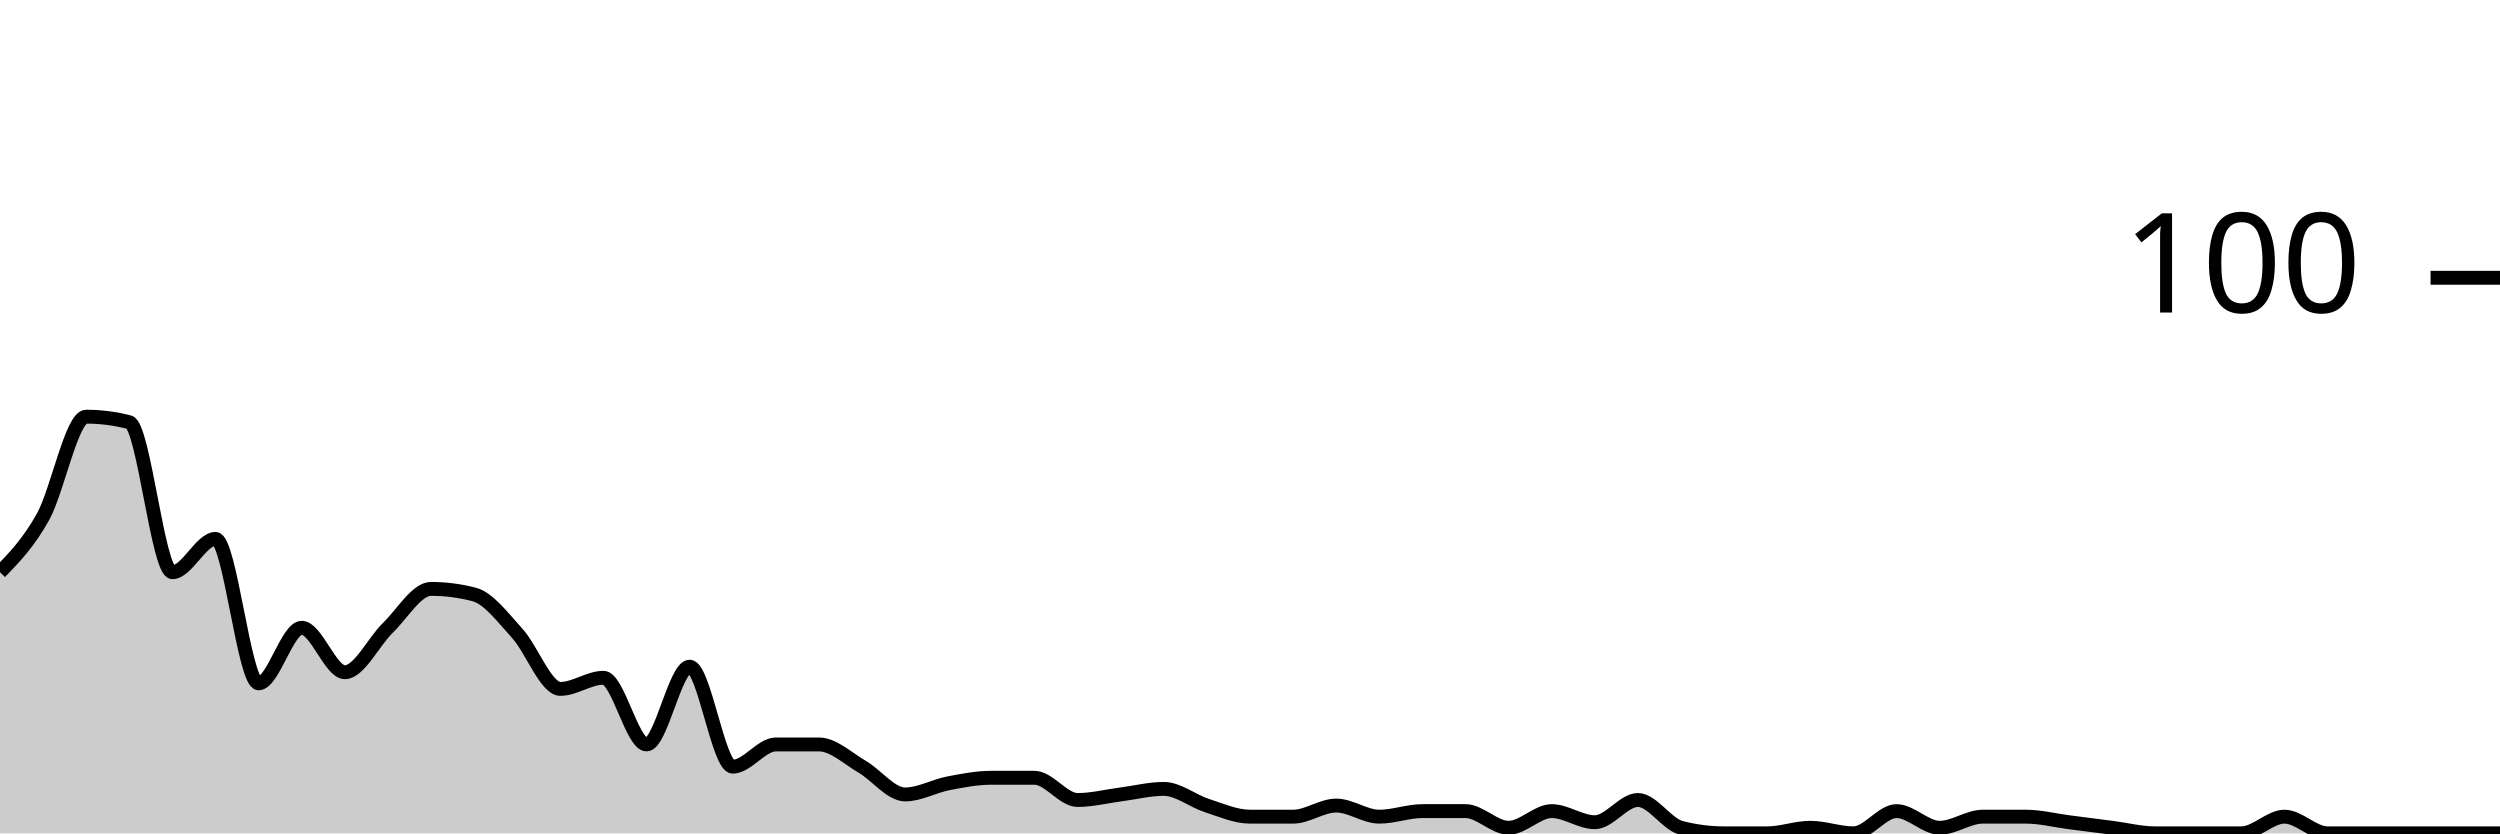
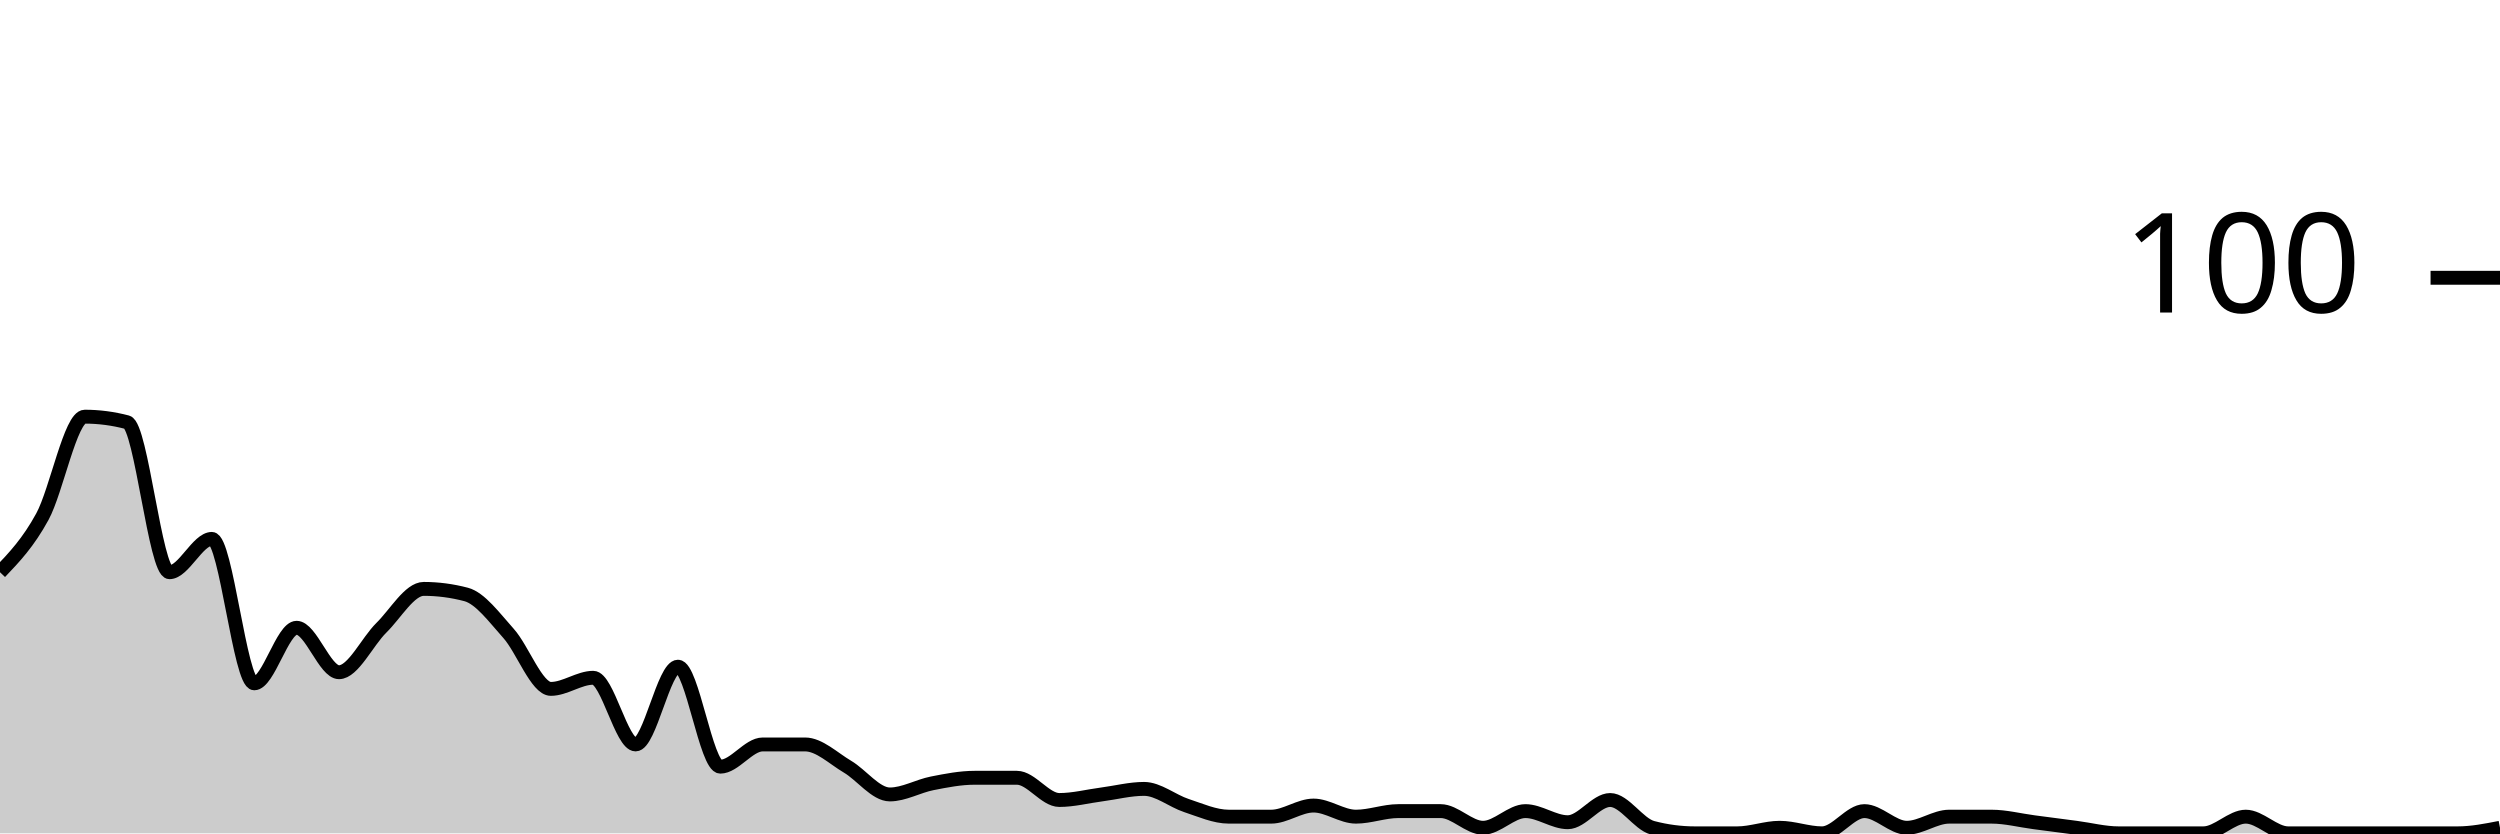
<svg xmlns="http://www.w3.org/2000/svg" viewBox="0 0 180 60">
  <g transform="translate(0,20)">
-     <path class="area" fill="rgba(0, 0, 0, 0.2)" d="M0,21.2C1.034,20.133,2.069,19.067,3.103,17.2C4.138,15.333,5.172,10,6.207,10C7.241,10,8.276,10.133,9.31,10.4C10.345,10.667,11.379,21.2,12.414,21.2C13.448,21.2,14.483,18.8,15.517,18.8C16.552,18.8,17.586,29.2,18.621,29.2C19.655,29.2,20.69,25.2,21.724,25.2C22.759,25.2,23.793,28.4,24.828,28.4C25.862,28.4,26.897,26.2,27.931,25.2C28.966,24.2,30,22.4,31.034,22.4C32.069,22.4,33.103,22.533,34.138,22.8C35.172,23.067,36.207,24.467,37.241,25.6C38.276,26.733,39.31,29.6,40.345,29.6C41.379,29.6,42.414,28.8,43.448,28.8C44.483,28.8,45.517,33.6,46.552,33.6C47.586,33.6,48.621,28,49.655,28C50.69,28,51.724,35.2,52.759,35.2C53.793,35.2,54.828,33.6,55.862,33.6C56.897,33.6,57.931,33.6,58.966,33.6C60,33.6,61.034,34.6,62.069,35.2C63.103,35.8,64.138,37.2,65.172,37.2C66.207,37.2,67.241,36.6,68.276,36.4C69.31,36.2,70.345,36,71.379,36C72.414,36,73.448,36,74.483,36C75.517,36,76.552,37.6,77.586,37.6C78.621,37.6,79.655,37.333,80.69,37.2C81.724,37.067,82.759,36.8,83.793,36.8C84.828,36.8,85.862,37.667,86.897,38C87.931,38.333,88.966,38.8,90,38.8C91.034,38.8,92.069,38.8,93.103,38.8C94.138,38.8,95.172,38,96.207,38C97.241,38,98.276,38.8,99.31,38.8C100.345,38.8,101.379,38.4,102.414,38.4C103.448,38.4,104.483,38.4,105.517,38.4C106.552,38.4,107.586,39.6,108.621,39.6C109.655,39.6,110.69,38.4,111.724,38.4C112.759,38.4,113.793,39.2,114.828,39.2C115.862,39.2,116.897,37.6,117.931,37.6C118.966,37.6,120,39.333,121.034,39.6C122.069,39.867,123.103,40,124.138,40C125.172,40,126.207,40,127.241,40C128.276,40,129.31,39.6,130.345,39.6C131.379,39.6,132.414,40,133.448,40C134.483,40,135.517,38.4,136.552,38.4C137.586,38.4,138.621,39.6,139.655,39.6C140.69,39.6,141.724,38.8,142.759,38.8C143.793,38.8,144.828,38.8,145.862,38.8C146.897,38.8,147.931,39.067,148.966,39.2C150,39.333,151.034,39.467,152.069,39.6C153.103,39.733,154.138,40,155.172,40C156.207,40,157.241,40,158.276,40C159.31,40,160.345,40,161.379,40C162.414,40,163.448,38.8,164.483,38.8C165.517,38.8,166.552,40,167.586,40C168.621,40,169.655,40,170.69,40C171.724,40,172.759,40,173.793,40C174.828,40,175.862,40,176.897,40C177.931,40,178.966,40,180,40L180,40C178.966,40,177.931,40,176.897,40C175.862,40,174.828,40,173.793,40C172.759,40,171.724,40,170.69,40C169.655,40,168.621,40,167.586,40C166.552,40,165.517,40,164.483,40C163.448,40,162.414,40,161.379,40C160.345,40,159.31,40,158.276,40C157.241,40,156.207,40,155.172,40C154.138,40,153.103,40,152.069,40C151.034,40,150,40,148.966,40C147.931,40,146.897,40,145.862,40C144.828,40,143.793,40,142.759,40C141.724,40,140.69,40,139.655,40C138.621,40,137.586,40,136.552,40C135.517,40,134.483,40,133.448,40C132.414,40,131.379,40,130.345,40C129.31,40,128.276,40,127.241,40C126.207,40,125.172,40,124.138,40C123.103,40,122.069,40,121.034,40C120,40,118.966,40,117.931,40C116.897,40,115.862,40,114.828,40C113.793,40,112.759,40,111.724,40C110.69,40,109.655,40,108.621,40C107.586,40,106.552,40,105.517,40C104.483,40,103.448,40,102.414,40C101.379,40,100.345,40,99.31,40C98.276,40,97.241,40,96.207,40C95.172,40,94.138,40,93.103,40C92.069,40,91.034,40,90,40C88.966,40,87.931,40,86.897,40C85.862,40,84.828,40,83.793,40C82.759,40,81.724,40,80.69,40C79.655,40,78.621,40,77.586,40C76.552,40,75.517,40,74.483,40C73.448,40,72.414,40,71.379,40C70.345,40,69.31,40,68.276,40C67.241,40,66.207,40,65.172,40C64.138,40,63.103,40,62.069,40C61.034,40,60,40,58.966,40C57.931,40,56.897,40,55.862,40C54.828,40,53.793,40,52.759,40C51.724,40,50.69,40,49.655,40C48.621,40,47.586,40,46.552,40C45.517,40,44.483,40,43.448,40C42.414,40,41.379,40,40.345,40C39.31,40,38.276,40,37.241,40C36.207,40,35.172,40,34.138,40C33.103,40,32.069,40,31.034,40C30,40,28.966,40,27.931,40C26.897,40,25.862,40,24.828,40C23.793,40,22.759,40,21.724,40C20.69,40,19.655,40,18.621,40C17.586,40,16.552,40,15.517,40C14.483,40,13.448,40,12.414,40C11.379,40,10.345,40,9.31,40C8.276,40,7.241,40,6.207,40C5.172,40,4.138,40,3.103,40C2.069,40,1.034,40,0,40Z" />
-     <path class="line" stroke="black" fill="none" d="M0,21.2C1.034,20.133,2.069,19.067,3.103,17.2C4.138,15.333,5.172,10,6.207,10C7.241,10,8.276,10.133,9.31,10.4C10.345,10.667,11.379,21.2,12.414,21.2C13.448,21.2,14.483,18.8,15.517,18.8C16.552,18.8,17.586,29.2,18.621,29.2C19.655,29.2,20.69,25.2,21.724,25.2C22.759,25.2,23.793,28.4,24.828,28.4C25.862,28.4,26.897,26.2,27.931,25.2C28.966,24.2,30,22.4,31.034,22.4C32.069,22.4,33.103,22.533,34.138,22.8C35.172,23.067,36.207,24.467,37.241,25.6C38.276,26.733,39.31,29.6,40.345,29.6C41.379,29.6,42.414,28.8,43.448,28.8C44.483,28.8,45.517,33.6,46.552,33.6C47.586,33.6,48.621,28,49.655,28C50.69,28,51.724,35.2,52.759,35.2C53.793,35.2,54.828,33.6,55.862,33.6C56.897,33.6,57.931,33.6,58.966,33.6C60,33.6,61.034,34.6,62.069,35.2C63.103,35.8,64.138,37.2,65.172,37.2C66.207,37.2,67.241,36.6,68.276,36.4C69.31,36.2,70.345,36,71.379,36C72.414,36,73.448,36,74.483,36C75.517,36,76.552,37.6,77.586,37.6C78.621,37.6,79.655,37.333,80.69,37.2C81.724,37.067,82.759,36.8,83.793,36.8C84.828,36.8,85.862,37.667,86.897,38C87.931,38.333,88.966,38.8,90,38.8C91.034,38.8,92.069,38.8,93.103,38.8C94.138,38.8,95.172,38,96.207,38C97.241,38,98.276,38.8,99.31,38.8C100.345,38.8,101.379,38.4,102.414,38.4C103.448,38.4,104.483,38.4,105.517,38.4C106.552,38.4,107.586,39.6,108.621,39.6C109.655,39.6,110.69,38.4,111.724,38.4C112.759,38.4,113.793,39.2,114.828,39.2C115.862,39.2,116.897,37.6,117.931,37.6C118.966,37.6,120,39.333,121.034,39.6C122.069,39.867,123.103,40,124.138,40C125.172,40,126.207,40,127.241,40C128.276,40,129.31,39.6,130.345,39.6C131.379,39.6,132.414,40,133.448,40C134.483,40,135.517,38.4,136.552,38.4C137.586,38.4,138.621,39.6,139.655,39.6C140.69,39.6,141.724,38.8,142.759,38.8C143.793,38.8,144.828,38.8,145.862,38.8C146.897,38.8,147.931,39.067,148.966,39.2C150,39.333,151.034,39.467,152.069,39.6C153.103,39.733,154.138,40,155.172,40C156.207,40,157.241,40,158.276,40C159.31,40,160.345,40,161.379,40C162.414,40,163.448,38.8,164.483,38.8C165.517,38.8,166.552,40,167.586,40C168.621,40,169.655,40,170.69,40C171.724,40,172.759,40,173.793,40C174.828,40,175.862,40,176.897,40C177.931,40,178.966,40,180,40" />
+     <path class="area" fill="rgba(0, 0, 0, 0.2)" d="M0,21.2C1.017,20.133,2.034,19.067,3.051,17.2C4.068,15.333,5.085,10,6.102,10C7.119,10,8.136,10.133,9.153,10.4C10.169,10.667,11.186,21.2,12.203,21.2C13.22,21.2,14.237,18.8,15.254,18.8C16.271,18.8,17.288,29.2,18.305,29.2C19.322,29.2,20.339,25.2,21.356,25.2C22.373,25.2,23.39,28.4,24.407,28.4C25.424,28.4,26.441,26.2,27.458,25.2C28.475,24.2,29.492,22.4,30.508,22.4C31.525,22.4,32.542,22.533,33.559,22.8C34.576,23.067,35.593,24.467,36.61,25.6C37.627,26.733,38.644,29.6,39.661,29.6C40.678,29.6,41.695,28.8,42.712,28.8C43.729,28.8,44.746,33.6,45.763,33.6C46.78,33.6,47.797,28,48.814,28C49.831,28,50.847,35.2,51.864,35.2C52.881,35.2,53.898,33.6,54.915,33.6C55.932,33.6,56.949,33.6,57.966,33.6C58.983,33.6,60,34.6,61.017,35.2C62.034,35.8,63.051,37.2,64.068,37.2C65.085,37.2,66.102,36.6,67.119,36.4C68.136,36.2,69.153,36,70.169,36C71.186,36,72.203,36,73.22,36C74.237,36,75.254,37.6,76.271,37.6C77.288,37.6,78.305,37.333,79.322,37.2C80.339,37.067,81.356,36.8,82.373,36.8C83.39,36.8,84.407,37.667,85.424,38C86.441,38.333,87.458,38.8,88.475,38.8C89.492,38.8,90.508,38.8,91.525,38.8C92.542,38.8,93.559,38,94.576,38C95.593,38,96.61,38.8,97.627,38.8C98.644,38.8,99.661,38.4,100.678,38.4C101.695,38.4,102.712,38.4,103.729,38.4C104.746,38.4,105.763,39.6,106.78,39.6C107.797,39.6,108.814,38.4,109.831,38.4C110.847,38.4,111.864,39.2,112.881,39.2C113.898,39.2,114.915,37.6,115.932,37.6C116.949,37.6,117.966,39.333,118.983,39.6C120,39.867,121.017,40,122.034,40C123.051,40,124.068,40,125.085,40C126.102,40,127.119,39.6,128.136,39.6C129.153,39.6,130.169,40,131.186,40C132.203,40,133.22,38.4,134.237,38.4C135.254,38.4,136.271,39.6,137.288,39.6C138.305,39.6,139.322,38.8,140.339,38.8C141.356,38.8,142.373,38.8,143.39,38.8C144.407,38.8,145.424,39.067,146.441,39.2C147.458,39.333,148.475,39.467,149.492,39.6C150.508,39.733,151.525,40,152.542,40C153.559,40,154.576,40,155.593,40C156.61,40,157.627,40,158.644,40C159.661,40,160.678,38.8,161.695,38.8C162.712,38.8,163.729,40,164.746,40C165.763,40,166.78,40,167.797,40C168.814,40,169.831,40,170.847,40C171.864,40,172.881,40,173.898,40C174.915,40,175.932,40,176.949,40C177.966,40,178.983,39.8,180,39.6L180,40C178.983,40,177.966,40,176.949,40C175.932,40,174.915,40,173.898,40C172.881,40,171.864,40,170.847,40C169.831,40,168.814,40,167.797,40C166.78,40,165.763,40,164.746,40C163.729,40,162.712,40,161.695,40C160.678,40,159.661,40,158.644,40C157.627,40,156.61,40,155.593,40C154.576,40,153.559,40,152.542,40C151.525,40,150.508,40,149.492,40C148.475,40,147.458,40,146.441,40C145.424,40,144.407,40,143.39,40C142.373,40,141.356,40,140.339,40C139.322,40,138.305,40,137.288,40C136.271,40,135.254,40,134.237,40C133.22,40,132.203,40,131.186,40C130.169,40,129.153,40,128.136,40C127.119,40,126.102,40,125.085,40C124.068,40,123.051,40,122.034,40C121.017,40,120,40,118.983,40C117.966,40,116.949,40,115.932,40C114.915,40,113.898,40,112.881,40C111.864,40,110.847,40,109.831,40C108.814,40,107.797,40,106.78,40C105.763,40,104.746,40,103.729,40C102.712,40,101.695,40,100.678,40C99.661,40,98.644,40,97.627,40C96.61,40,95.593,40,94.576,40C93.559,40,92.542,40,91.525,40C90.508,40,89.492,40,88.475,40C87.458,40,86.441,40,85.424,40C84.407,40,83.39,40,82.373,40C81.356,40,80.339,40,79.322,40C78.305,40,77.288,40,76.271,40C75.254,40,74.237,40,73.22,40C72.203,40,71.186,40,70.169,40C69.153,40,68.136,40,67.119,40C66.102,40,65.085,40,64.068,40C63.051,40,62.034,40,61.017,40C60,40,58.983,40,57.966,40C56.949,40,55.932,40,54.915,40C53.898,40,52.881,40,51.864,40C50.847,40,49.831,40,48.814,40C47.797,40,46.78,40,45.763,40C44.746,40,43.729,40,42.712,40C41.695,40,40.678,40,39.661,40C38.644,40,37.627,40,36.61,40C35.593,40,34.576,40,33.559,40C32.542,40,31.525,40,30.508,40C29.492,40,28.475,40,27.458,40C26.441,40,25.424,40,24.407,40C23.39,40,22.373,40,21.356,40C20.339,40,19.322,40,18.305,40C17.288,40,16.271,40,15.254,40C14.237,40,13.22,40,12.203,40C11.186,40,10.169,40,9.153,40C8.136,40,7.119,40,6.102,40C5.085,40,4.068,40,3.051,40C2.034,40,1.017,40,0,40Z" />
+     <path class="line" stroke="black" fill="none" d="M0,21.2C1.017,20.133,2.034,19.067,3.051,17.2C4.068,15.333,5.085,10,6.102,10C7.119,10,8.136,10.133,9.153,10.4C10.169,10.667,11.186,21.2,12.203,21.2C13.22,21.2,14.237,18.8,15.254,18.8C16.271,18.8,17.288,29.2,18.305,29.2C19.322,29.2,20.339,25.2,21.356,25.2C22.373,25.2,23.39,28.4,24.407,28.4C25.424,28.4,26.441,26.2,27.458,25.2C28.475,24.2,29.492,22.4,30.508,22.4C31.525,22.4,32.542,22.533,33.559,22.8C34.576,23.067,35.593,24.467,36.61,25.6C37.627,26.733,38.644,29.6,39.661,29.6C40.678,29.6,41.695,28.8,42.712,28.8C43.729,28.8,44.746,33.6,45.763,33.6C46.78,33.6,47.797,28,48.814,28C49.831,28,50.847,35.2,51.864,35.2C52.881,35.2,53.898,33.6,54.915,33.6C55.932,33.6,56.949,33.6,57.966,33.6C58.983,33.6,60,34.6,61.017,35.2C62.034,35.8,63.051,37.2,64.068,37.2C65.085,37.2,66.102,36.6,67.119,36.4C68.136,36.2,69.153,36,70.169,36C71.186,36,72.203,36,73.22,36C74.237,36,75.254,37.6,76.271,37.6C77.288,37.6,78.305,37.333,79.322,37.2C80.339,37.067,81.356,36.8,82.373,36.8C83.39,36.8,84.407,37.667,85.424,38C86.441,38.333,87.458,38.8,88.475,38.8C89.492,38.8,90.508,38.8,91.525,38.8C92.542,38.8,93.559,38,94.576,38C95.593,38,96.61,38.8,97.627,38.8C98.644,38.8,99.661,38.4,100.678,38.4C101.695,38.4,102.712,38.4,103.729,38.4C104.746,38.4,105.763,39.6,106.78,39.6C107.797,39.6,108.814,38.4,109.831,38.4C110.847,38.4,111.864,39.2,112.881,39.2C113.898,39.2,114.915,37.6,115.932,37.6C116.949,37.6,117.966,39.333,118.983,39.6C120,39.867,121.017,40,122.034,40C123.051,40,124.068,40,125.085,40C126.102,40,127.119,39.6,128.136,39.6C129.153,39.6,130.169,40,131.186,40C132.203,40,133.22,38.4,134.237,38.4C135.254,38.4,136.271,39.6,137.288,39.6C138.305,39.6,139.322,38.8,140.339,38.8C141.356,38.8,142.373,38.8,143.39,38.8C144.407,38.8,145.424,39.067,146.441,39.2C147.458,39.333,148.475,39.467,149.492,39.6C150.508,39.733,151.525,40,152.542,40C153.559,40,154.576,40,155.593,40C156.61,40,157.627,40,158.644,40C159.661,40,160.678,38.8,161.695,38.8C162.712,38.8,163.729,40,164.746,40C165.763,40,166.78,40,167.797,40C168.814,40,169.831,40,170.847,40C171.864,40,172.881,40,173.898,40C174.915,40,175.932,40,176.949,40C177.966,40,178.983,39.8,180,39.6" />
    <path class="axis-ceiling" stroke-width="1" stroke="black" fill="none" d="M175,0L180,0" />
    <text class="axis-ceiling-label" font-family="sans-serif" text-anchor="end" font-size="10px" x="170" y="2.5">100</text>
  </g>
</svg>
